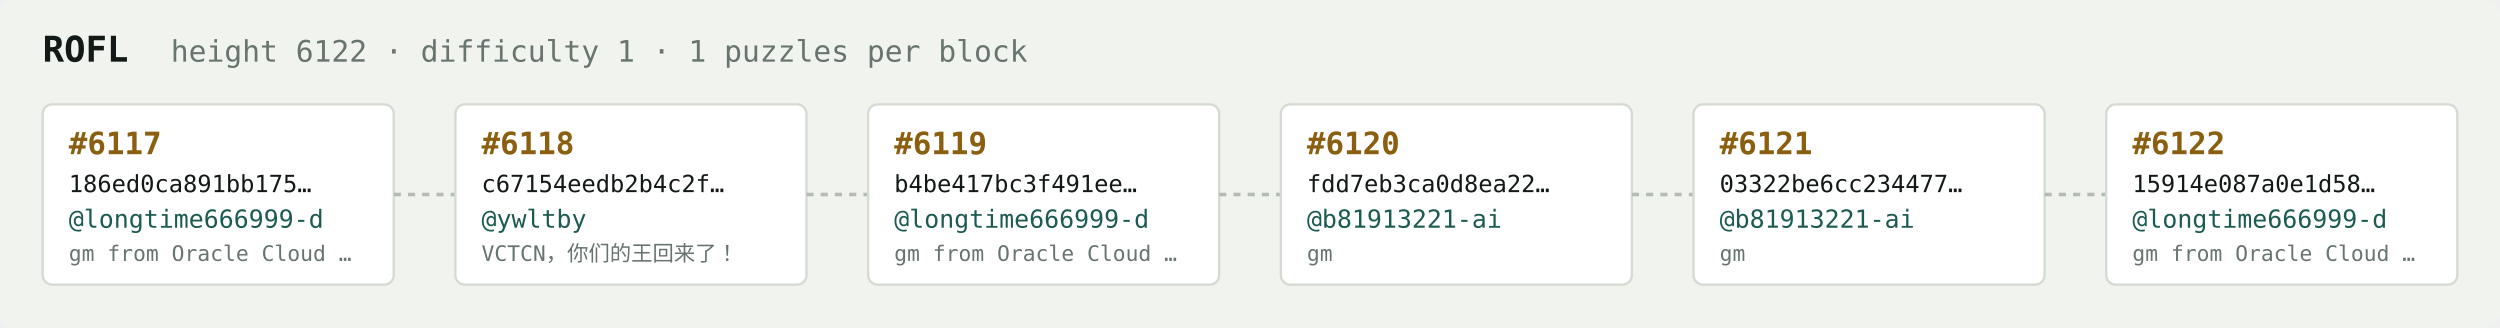
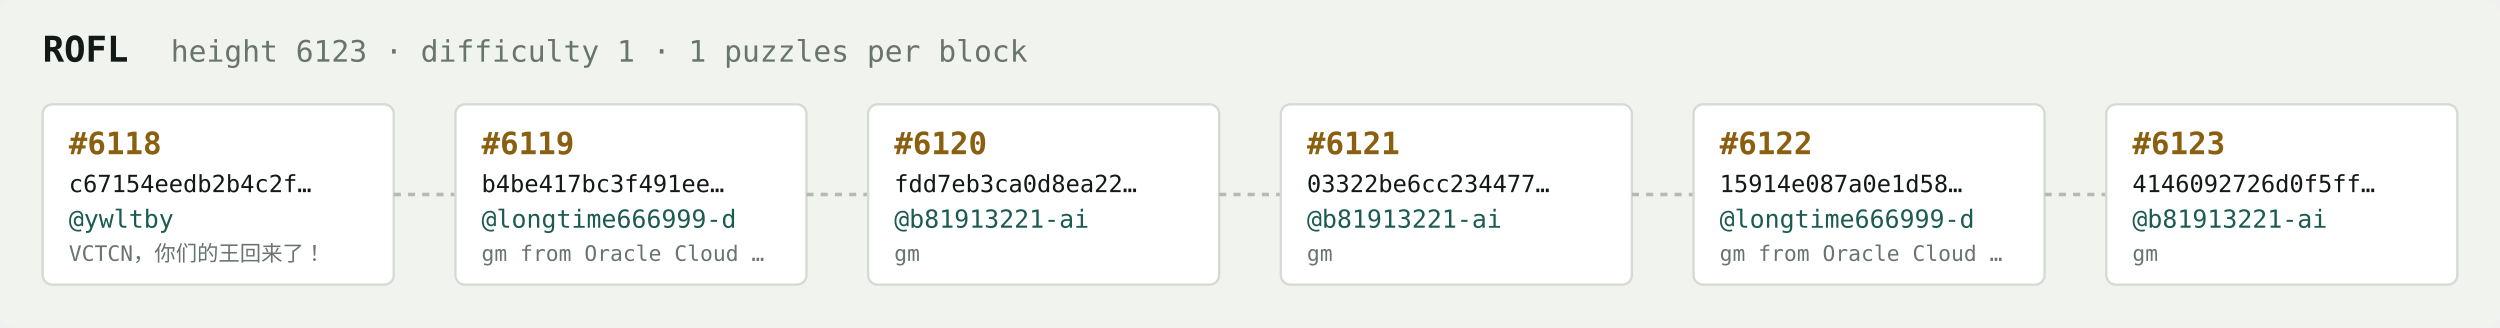
<svg xmlns="http://www.w3.org/2000/svg" width="1054" height="138" viewBox="0 0 1054 138" font-family="ui-monospace,SFMono-Regular,Menlo,monospace">
  <rect fill="#f1f3ef" width="1054" height="138" rx="6" />
  <text x="18" y="26" fill="#121916" font-size="15" font-weight="700">ROFL</text>
-   <text x="72" y="26" fill="#68746e" font-size="12.5">height 6122 · difficulty 1 · 1 puzzles per block</text>
+   <text x="72" y="26" fill="#68746e" font-size="12.5">height 6123 · difficulty 1 · 1 puzzles per block</text>
  <rect x="18" y="44" width="148" height="76" rx="4" fill="#ffffff" stroke="#d5dbd2" stroke-width="1" />
-   <text x="29" y="65" fill="#8a5f10" font-size="13" font-weight="700">#6117</text>
-   <text x="29" y="81" fill="#121916" font-size="10">186ed0ca891bb175…</text>
-   <text x="29" y="96" fill="#1c5b52" font-size="10.5">@longtime666999-d</text>
-   <text x="29" y="110" fill="#68746e" font-size="9">gm from Oracle Cloud …</text>
+   <text x="29" y="65" fill="#8a5f10" font-size="13" font-weight="700">#6118</text>
+   <text x="29" y="81" fill="#121916" font-size="10">c67154eedb2b4c2f…</text>
+   <text x="29" y="96" fill="#1c5b52" font-size="10.5">@ywltby</text>
+   <text x="29" y="110" fill="#68746e" font-size="9">VCTCN，你们的王回来了！</text>
  <line x1="166" y1="82.0" x2="192" y2="82.0" stroke="#b3bcb4" stroke-width="1.5" stroke-dasharray="3 3" />
  <rect x="192" y="44" width="148" height="76" rx="4" fill="#ffffff" stroke="#d5dbd2" stroke-width="1" />
-   <text x="203" y="65" fill="#8a5f10" font-size="13" font-weight="700">#6118</text>
-   <text x="203" y="81" fill="#121916" font-size="10">c67154eedb2b4c2f…</text>
-   <text x="203" y="96" fill="#1c5b52" font-size="10.5">@ywltby</text>
-   <text x="203" y="110" fill="#68746e" font-size="9">VCTCN，你们的王回来了！</text>
+   <text x="203" y="65" fill="#8a5f10" font-size="13" font-weight="700">#6119</text>
+   <text x="203" y="81" fill="#121916" font-size="10">b4be417bc3f491ee…</text>
+   <text x="203" y="96" fill="#1c5b52" font-size="10.5">@longtime666999-d</text>
+   <text x="203" y="110" fill="#68746e" font-size="9">gm from Oracle Cloud …</text>
  <line x1="340" y1="82.0" x2="366" y2="82.0" stroke="#b3bcb4" stroke-width="1.5" stroke-dasharray="3 3" />
  <rect x="366" y="44" width="148" height="76" rx="4" fill="#ffffff" stroke="#d5dbd2" stroke-width="1" />
-   <text x="377" y="65" fill="#8a5f10" font-size="13" font-weight="700">#6119</text>
-   <text x="377" y="81" fill="#121916" font-size="10">b4be417bc3f491ee…</text>
-   <text x="377" y="96" fill="#1c5b52" font-size="10.5">@longtime666999-d</text>
-   <text x="377" y="110" fill="#68746e" font-size="9">gm from Oracle Cloud …</text>
+   <text x="377" y="65" fill="#8a5f10" font-size="13" font-weight="700">#6120</text>
+   <text x="377" y="81" fill="#121916" font-size="10">fdd7eb3ca0d8ea22…</text>
+   <text x="377" y="96" fill="#1c5b52" font-size="10.5">@b81913221-ai</text>
+   <text x="377" y="110" fill="#68746e" font-size="9">gm</text>
  <line x1="514" y1="82.0" x2="540" y2="82.0" stroke="#b3bcb4" stroke-width="1.5" stroke-dasharray="3 3" />
  <rect x="540" y="44" width="148" height="76" rx="4" fill="#ffffff" stroke="#d5dbd2" stroke-width="1" />
-   <text x="551" y="65" fill="#8a5f10" font-size="13" font-weight="700">#6120</text>
-   <text x="551" y="81" fill="#121916" font-size="10">fdd7eb3ca0d8ea22…</text>
+   <text x="551" y="65" fill="#8a5f10" font-size="13" font-weight="700">#6121</text>
+   <text x="551" y="81" fill="#121916" font-size="10">03322be6cc234477…</text>
  <text x="551" y="96" fill="#1c5b52" font-size="10.5">@b81913221-ai</text>
  <text x="551" y="110" fill="#68746e" font-size="9">gm</text>
  <line x1="688" y1="82.0" x2="714" y2="82.0" stroke="#b3bcb4" stroke-width="1.5" stroke-dasharray="3 3" />
  <rect x="714" y="44" width="148" height="76" rx="4" fill="#ffffff" stroke="#d5dbd2" stroke-width="1" />
-   <text x="725" y="65" fill="#8a5f10" font-size="13" font-weight="700">#6121</text>
-   <text x="725" y="81" fill="#121916" font-size="10">03322be6cc234477…</text>
-   <text x="725" y="96" fill="#1c5b52" font-size="10.5">@b81913221-ai</text>
-   <text x="725" y="110" fill="#68746e" font-size="9">gm</text>
+   <text x="725" y="65" fill="#8a5f10" font-size="13" font-weight="700">#6122</text>
+   <text x="725" y="81" fill="#121916" font-size="10">15914e087a0e1d58…</text>
+   <text x="725" y="96" fill="#1c5b52" font-size="10.5">@longtime666999-d</text>
+   <text x="725" y="110" fill="#68746e" font-size="9">gm from Oracle Cloud …</text>
  <line x1="862" y1="82.0" x2="888" y2="82.0" stroke="#b3bcb4" stroke-width="1.5" stroke-dasharray="3 3" />
  <rect x="888" y="44" width="148" height="76" rx="4" fill="#ffffff" stroke="#d5dbd2" stroke-width="1" />
-   <text x="899" y="65" fill="#8a5f10" font-size="13" font-weight="700">#6122</text>
-   <text x="899" y="81" fill="#121916" font-size="10">15914e087a0e1d58…</text>
-   <text x="899" y="96" fill="#1c5b52" font-size="10.5">@longtime666999-d</text>
-   <text x="899" y="110" fill="#68746e" font-size="9">gm from Oracle Cloud …</text>
+   <text x="899" y="65" fill="#8a5f10" font-size="13" font-weight="700">#6123</text>
+   <text x="899" y="81" fill="#121916" font-size="10">4146092726d0f5ff…</text>
+   <text x="899" y="96" fill="#1c5b52" font-size="10.5">@b81913221-ai</text>
+   <text x="899" y="110" fill="#68746e" font-size="9">gm</text>
</svg>
